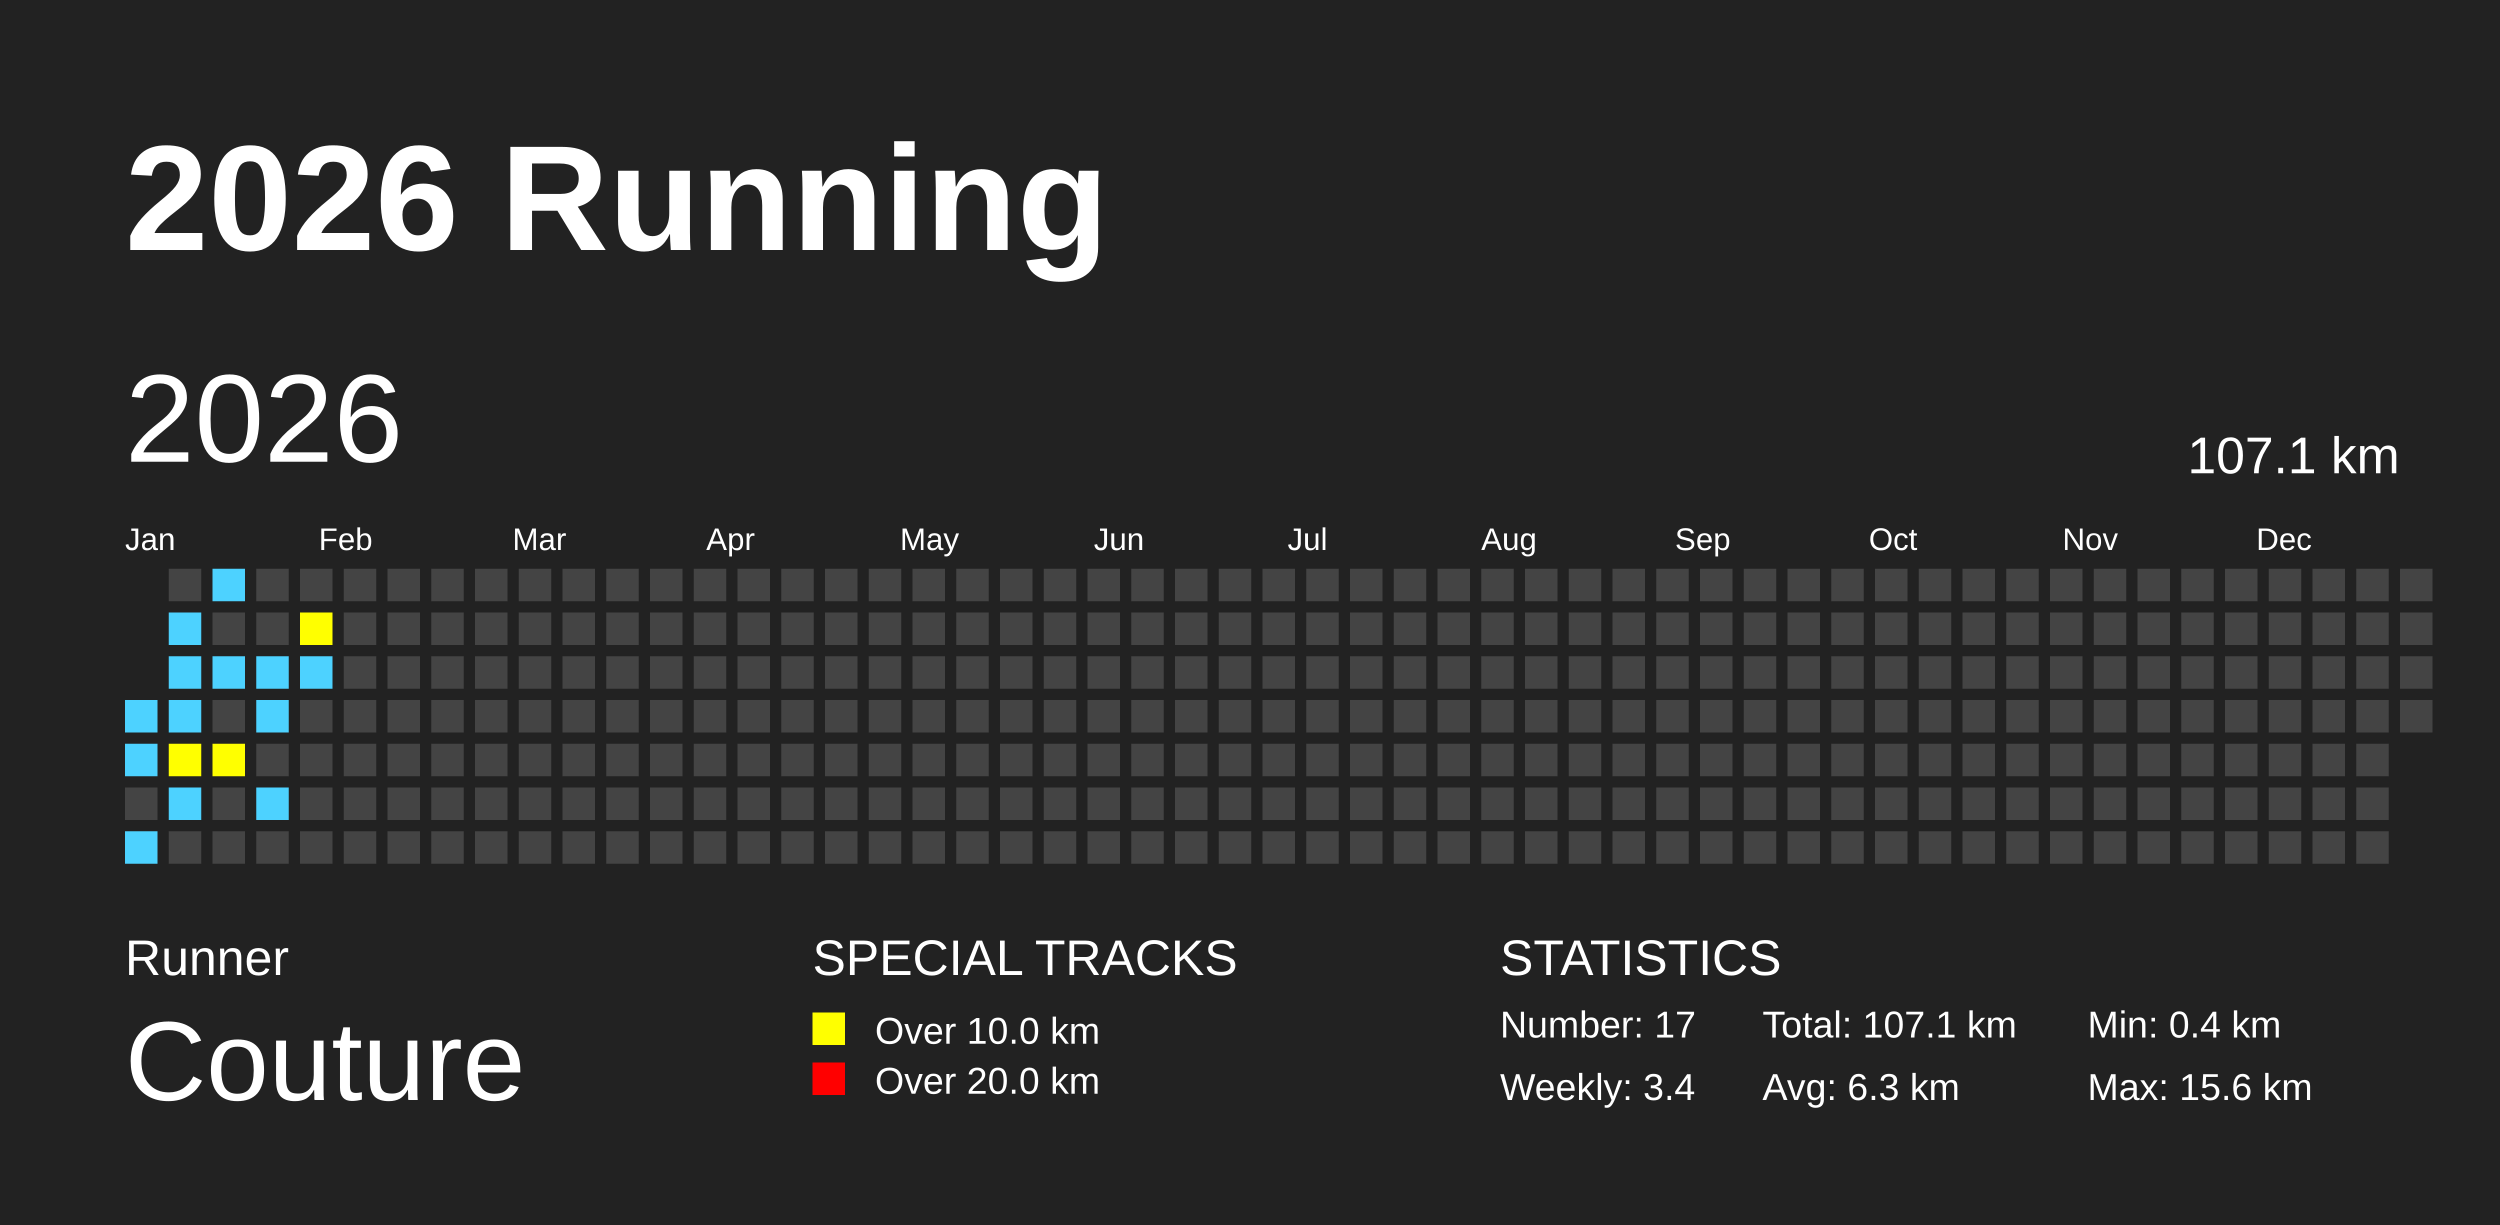
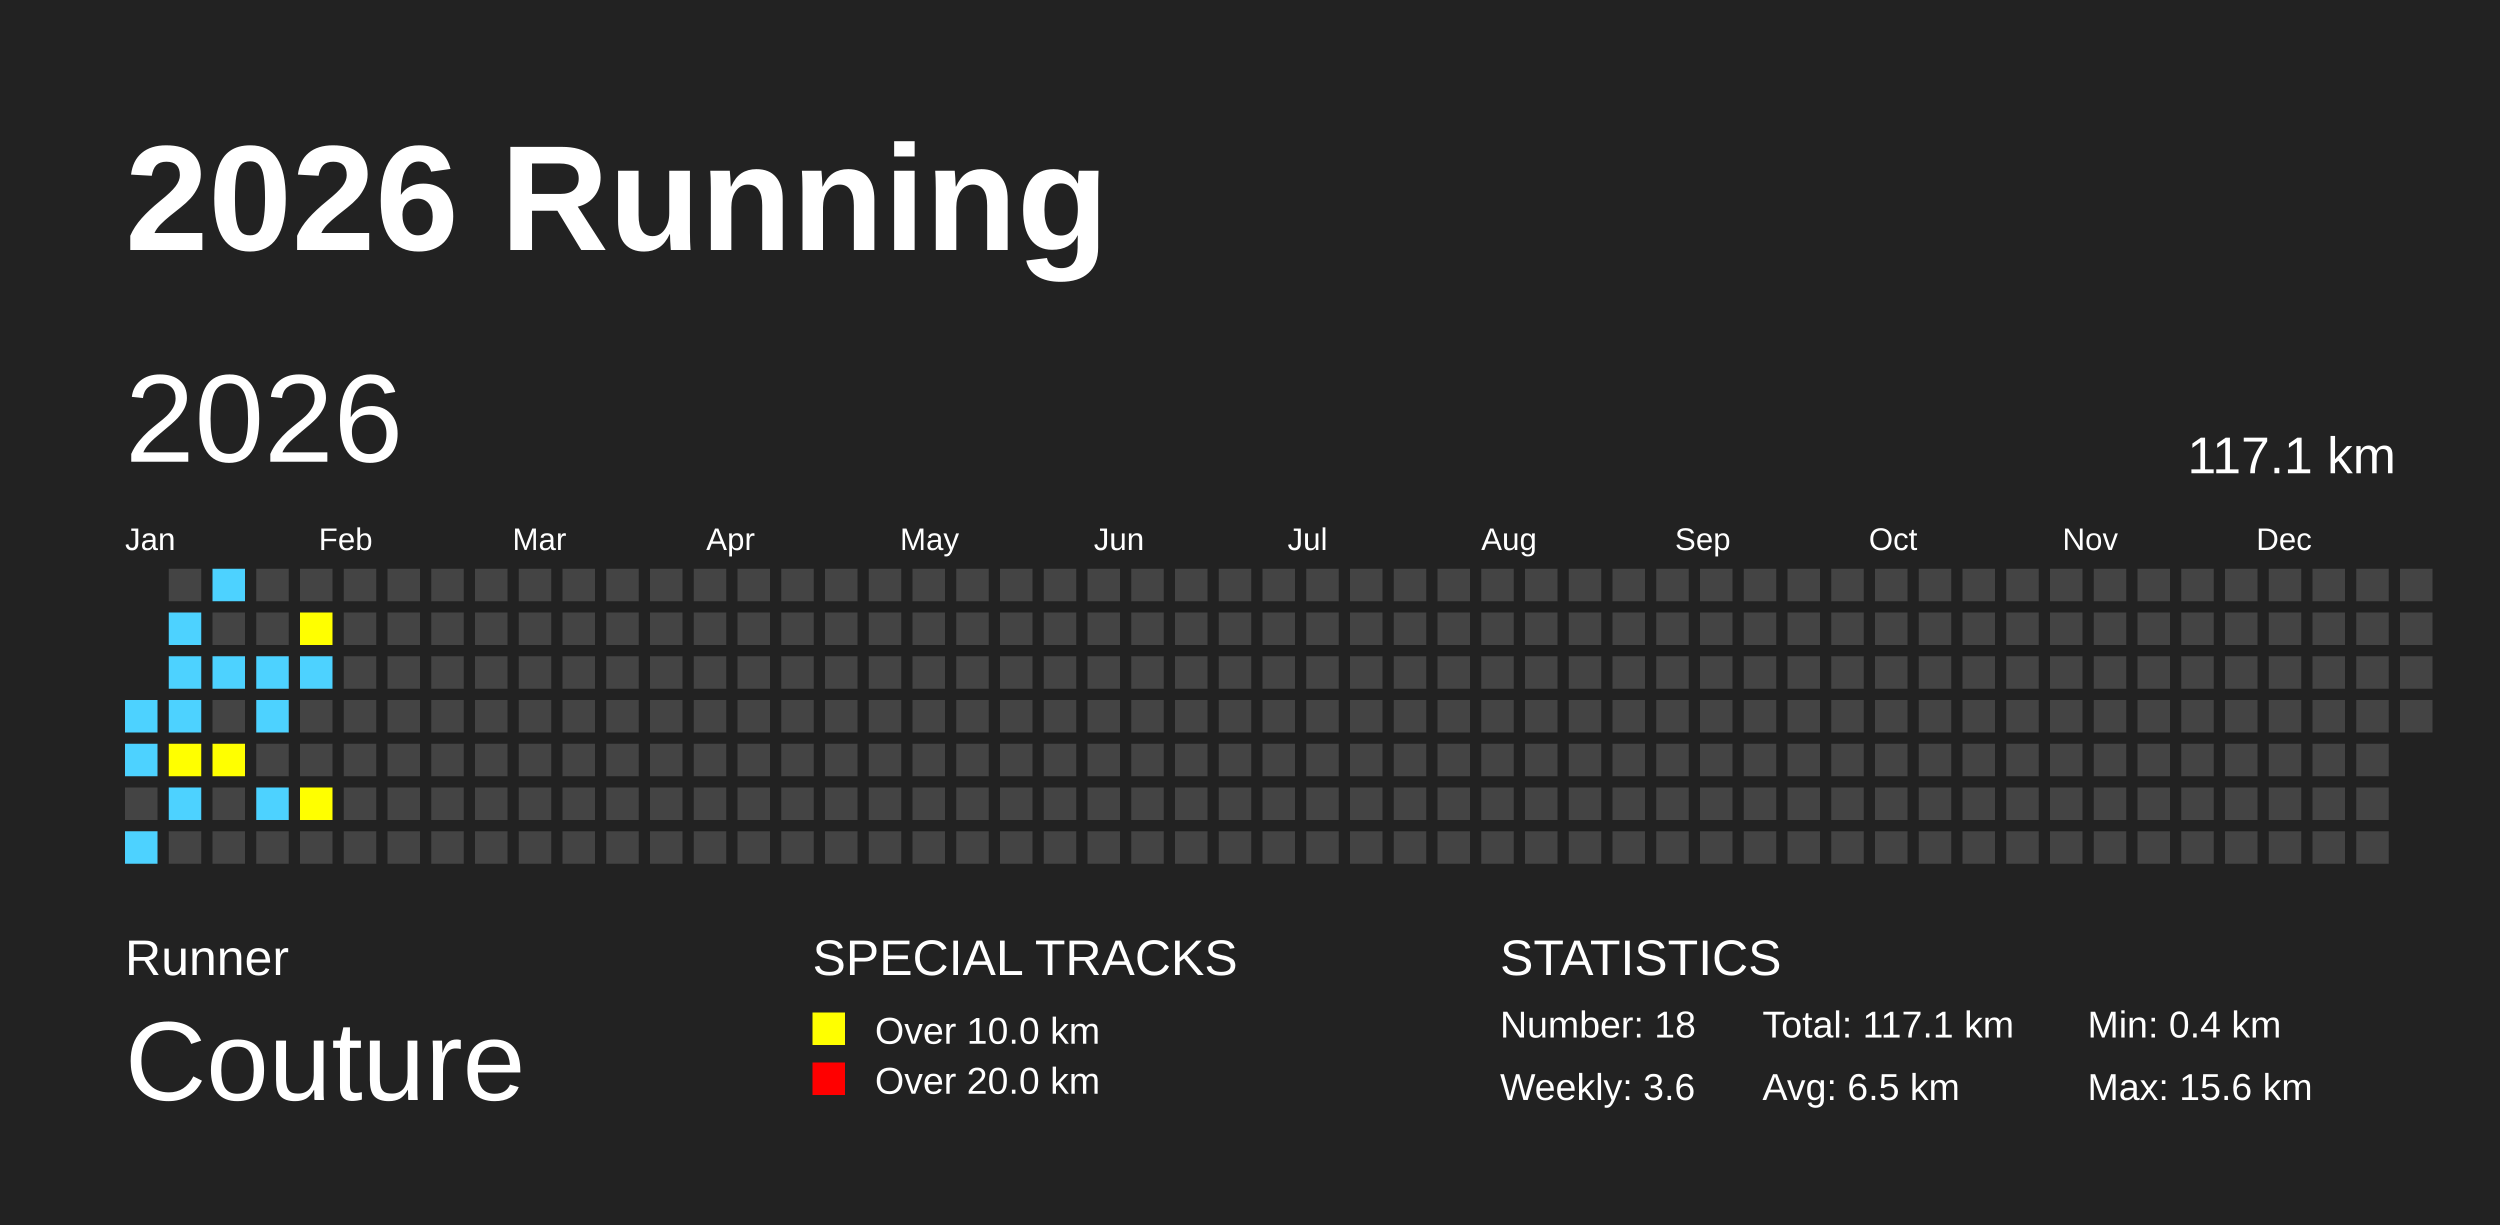
<svg xmlns="http://www.w3.org/2000/svg" baseProfile="full" height="98mm" version="1.1" viewBox="0,0,200,98" width="200mm">
  <defs />
  <rect fill="#222222" height="98" width="200" x="0" y="0" />
  <text fill="#FFFFFF" style="font-size:12px; font-family:Arial; font-weight:bold;" x="10" y="20">2026 Running</text>
  <text fill="#FFFFFF" style="font-size:4px; font-family:Arial" x="10" y="78">Runner</text>
  <text fill="#FFFFFF" style="font-size:9px; font-family:Arial" x="10" y="88">Couture</text>
  <text fill="#FFFFFF" style="font-size:4px; font-family:Arial" x="65" y="78">SPECIAL TRACKS</text>
  <rect fill="yellow" height="2.6" width="2.6" x="65" y="81" />
  <text fill="#FFFFFF" style="font-size:3px; font-family:Arial" x="70" y="83.5">Over 10.0 km</text>
  <rect fill="red" height="2.6" width="2.6" x="65" y="85" />
  <text fill="#FFFFFF" style="font-size:3px; font-family:Arial" x="70" y="87.5">Over 20.0 km</text>
  <text fill="#FFFFFF" style="font-size:4px; font-family:Arial" x="120" y="78">STATISTICS</text>
-   <text fill="#FFFFFF" style="font-size:3px; font-family:Arial" x="120" y="83">Number: 17</text>
-   <text fill="#FFFFFF" style="font-size:3px; font-family:Arial" x="120" y="88">Weekly: 3.4</text>
-   <text fill="#FFFFFF" style="font-size:3px; font-family:Arial" x="141" y="83">Total: 107.1 km</text>
-   <text fill="#FFFFFF" style="font-size:3px; font-family:Arial" x="141" y="88">Avg: 6.3 km</text>
+   <text fill="#FFFFFF" style="font-size:3px; font-family:Arial" x="120" y="83">Number: 18</text>
+   <text fill="#FFFFFF" style="font-size:3px; font-family:Arial" x="120" y="88">Weekly: 3.6</text>
+   <text fill="#FFFFFF" style="font-size:3px; font-family:Arial" x="141" y="83">Total: 117.1 km</text>
+   <text fill="#FFFFFF" style="font-size:3px; font-family:Arial" x="141" y="88">Avg: 6.5 km</text>
  <text fill="#FFFFFF" style="font-size:3px; font-family:Arial" x="167" y="83">Min: 0.4 km</text>
  <text fill="#FFFFFF" style="font-size:3px; font-family:Arial" x="167" y="88">Max: 15.6 km</text>
  <text dominant-baseline="hanging" fill="#FFFFFF" style="font-size:10.0px; font-family:Arial;" x="10" y="30">2026</text>
-   <text dominant-baseline="hanging" fill="#FFFFFF" style="font-size:4.125px; font-family:Arial;" x="175" y="35">107.1 km</text>
+   <text dominant-baseline="hanging" fill="#FFFFFF" style="font-size:4.125px; font-family:Arial;" x="175" y="35">117.1 km</text>
  <text fill="#FFFFFF" style="font-size:2.5px; font-family:Arial" x="10.0" y="44">Jan</text>
  <text fill="#FFFFFF" style="font-size:2.5px; font-family:Arial" x="25.5" y="44">Feb</text>
  <text fill="#FFFFFF" style="font-size:2.5px; font-family:Arial" x="41.0" y="44">Mar</text>
  <text fill="#FFFFFF" style="font-size:2.5px; font-family:Arial" x="56.5" y="44">Apr</text>
  <text fill="#FFFFFF" style="font-size:2.5px; font-family:Arial" x="72.0" y="44">May</text>
  <text fill="#FFFFFF" style="font-size:2.5px; font-family:Arial" x="87.5" y="44">Jun</text>
  <text fill="#FFFFFF" style="font-size:2.5px; font-family:Arial" x="103.0" y="44">Jul</text>
  <text fill="#FFFFFF" style="font-size:2.5px; font-family:Arial" x="118.5" y="44">Aug</text>
  <text fill="#FFFFFF" style="font-size:2.5px; font-family:Arial" x="134.0" y="44">Sep</text>
  <text fill="#FFFFFF" style="font-size:2.5px; font-family:Arial" x="149.5" y="44">Oct</text>
  <text fill="#FFFFFF" style="font-size:2.5px; font-family:Arial" x="165.0" y="44">Nov</text>
  <text fill="#FFFFFF" style="font-size:2.5px; font-family:Arial" x="180.5" y="44">Dec</text>
  <rect fill="#4DD2FF" height="2.6" width="2.6" x="10.0" y="56.0" />
  <rect fill="#4DD2FF" height="2.6" width="2.6" x="10.0" y="59.5" />
  <rect fill="#444444" height="2.6" width="2.6" x="10.0" y="63.0" />
  <rect fill="#4DD2FF" height="2.6" width="2.6" x="10.0" y="66.5" />
  <rect fill="#444444" height="2.6" width="2.6" x="13.5" y="45.5" />
  <rect fill="#4DD2FF" height="2.6" width="2.6" x="13.5" y="49.0" />
  <rect fill="#4DD2FF" height="2.6" width="2.6" x="13.5" y="52.5" />
  <rect fill="#4DD2FF" height="2.6" width="2.6" x="13.5" y="56.0" />
  <rect fill="yellow" height="2.6" width="2.6" x="13.5" y="59.5" />
  <rect fill="#4DD2FF" height="2.6" width="2.6" x="13.5" y="63.0" />
  <rect fill="#444444" height="2.6" width="2.6" x="13.5" y="66.5" />
  <rect fill="#4DD2FF" height="2.6" width="2.6" x="17.0" y="45.5" />
  <rect fill="#444444" height="2.6" width="2.6" x="17.0" y="49.0" />
  <rect fill="#4DD2FF" height="2.6" width="2.6" x="17.0" y="52.5" />
  <rect fill="#444444" height="2.6" width="2.6" x="17.0" y="56.0" />
  <rect fill="yellow" height="2.6" width="2.6" x="17.0" y="59.5" />
  <rect fill="#444444" height="2.6" width="2.6" x="17.0" y="63.0" />
  <rect fill="#444444" height="2.6" width="2.6" x="17.0" y="66.5" />
  <rect fill="#444444" height="2.6" width="2.6" x="20.5" y="45.5" />
  <rect fill="#444444" height="2.6" width="2.6" x="20.5" y="49.0" />
  <rect fill="#4DD2FF" height="2.6" width="2.6" x="20.5" y="52.5" />
  <rect fill="#4DD2FF" height="2.6" width="2.6" x="20.5" y="56.0" />
  <rect fill="#444444" height="2.6" width="2.6" x="20.5" y="59.5" />
  <rect fill="#4DD2FF" height="2.6" width="2.6" x="20.5" y="63.0" />
  <rect fill="#444444" height="2.6" width="2.6" x="20.5" y="66.5" />
  <rect fill="#444444" height="2.6" width="2.6" x="24.0" y="45.5" />
  <rect fill="yellow" height="2.6" width="2.6" x="24.0" y="49.0" />
  <rect fill="#4DD2FF" height="2.6" width="2.6" x="24.0" y="52.5" />
  <rect fill="#444444" height="2.6" width="2.6" x="24.0" y="56.0" />
  <rect fill="#444444" height="2.6" width="2.6" x="24.0" y="59.5" />
-   <rect fill="#444444" height="2.6" width="2.6" x="24.0" y="63.0" />
+   <rect fill="yellow" height="2.6" width="2.6" x="24.0" y="63.0" />
  <rect fill="#444444" height="2.6" width="2.6" x="24.0" y="66.5" />
  <rect fill="#444444" height="2.6" width="2.6" x="27.5" y="45.5" />
  <rect fill="#444444" height="2.6" width="2.6" x="27.5" y="49.0" />
  <rect fill="#444444" height="2.6" width="2.6" x="27.5" y="52.5" />
  <rect fill="#444444" height="2.6" width="2.6" x="27.5" y="56.0" />
  <rect fill="#444444" height="2.6" width="2.6" x="27.5" y="59.5" />
  <rect fill="#444444" height="2.6" width="2.6" x="27.5" y="63.0" />
  <rect fill="#444444" height="2.6" width="2.6" x="27.5" y="66.5" />
  <rect fill="#444444" height="2.6" width="2.6" x="31.0" y="45.5" />
  <rect fill="#444444" height="2.6" width="2.6" x="31.0" y="49.0" />
  <rect fill="#444444" height="2.6" width="2.6" x="31.0" y="52.5" />
  <rect fill="#444444" height="2.6" width="2.6" x="31.0" y="56.0" />
  <rect fill="#444444" height="2.6" width="2.6" x="31.0" y="59.5" />
  <rect fill="#444444" height="2.6" width="2.6" x="31.0" y="63.0" />
  <rect fill="#444444" height="2.6" width="2.6" x="31.0" y="66.5" />
  <rect fill="#444444" height="2.6" width="2.6" x="34.5" y="45.5" />
  <rect fill="#444444" height="2.6" width="2.6" x="34.5" y="49.0" />
  <rect fill="#444444" height="2.6" width="2.6" x="34.5" y="52.5" />
  <rect fill="#444444" height="2.6" width="2.6" x="34.5" y="56.0" />
  <rect fill="#444444" height="2.6" width="2.6" x="34.5" y="59.5" />
  <rect fill="#444444" height="2.6" width="2.6" x="34.5" y="63.0" />
  <rect fill="#444444" height="2.6" width="2.6" x="34.5" y="66.5" />
  <rect fill="#444444" height="2.6" width="2.6" x="38.0" y="45.5" />
  <rect fill="#444444" height="2.6" width="2.6" x="38.0" y="49.0" />
  <rect fill="#444444" height="2.6" width="2.6" x="38.0" y="52.5" />
  <rect fill="#444444" height="2.6" width="2.6" x="38.0" y="56.0" />
  <rect fill="#444444" height="2.6" width="2.6" x="38.0" y="59.5" />
  <rect fill="#444444" height="2.6" width="2.6" x="38.0" y="63.0" />
  <rect fill="#444444" height="2.6" width="2.6" x="38.0" y="66.5" />
  <rect fill="#444444" height="2.6" width="2.6" x="41.5" y="45.5" />
  <rect fill="#444444" height="2.6" width="2.6" x="41.5" y="49.0" />
  <rect fill="#444444" height="2.6" width="2.6" x="41.5" y="52.5" />
  <rect fill="#444444" height="2.6" width="2.6" x="41.5" y="56.0" />
  <rect fill="#444444" height="2.6" width="2.6" x="41.5" y="59.5" />
  <rect fill="#444444" height="2.6" width="2.6" x="41.5" y="63.0" />
  <rect fill="#444444" height="2.6" width="2.6" x="41.5" y="66.5" />
  <rect fill="#444444" height="2.6" width="2.6" x="45.0" y="45.5" />
  <rect fill="#444444" height="2.6" width="2.6" x="45.0" y="49.0" />
  <rect fill="#444444" height="2.6" width="2.6" x="45.0" y="52.5" />
  <rect fill="#444444" height="2.6" width="2.6" x="45.0" y="56.0" />
  <rect fill="#444444" height="2.6" width="2.6" x="45.0" y="59.5" />
  <rect fill="#444444" height="2.6" width="2.6" x="45.0" y="63.0" />
  <rect fill="#444444" height="2.6" width="2.6" x="45.0" y="66.5" />
  <rect fill="#444444" height="2.6" width="2.6" x="48.5" y="45.5" />
  <rect fill="#444444" height="2.6" width="2.6" x="48.5" y="49.0" />
  <rect fill="#444444" height="2.6" width="2.6" x="48.5" y="52.5" />
  <rect fill="#444444" height="2.6" width="2.6" x="48.5" y="56.0" />
  <rect fill="#444444" height="2.6" width="2.6" x="48.5" y="59.5" />
  <rect fill="#444444" height="2.6" width="2.6" x="48.5" y="63.0" />
  <rect fill="#444444" height="2.6" width="2.6" x="48.5" y="66.5" />
  <rect fill="#444444" height="2.6" width="2.6" x="52.0" y="45.5" />
  <rect fill="#444444" height="2.6" width="2.6" x="52.0" y="49.0" />
  <rect fill="#444444" height="2.6" width="2.6" x="52.0" y="52.5" />
  <rect fill="#444444" height="2.6" width="2.6" x="52.0" y="56.0" />
  <rect fill="#444444" height="2.6" width="2.6" x="52.0" y="59.5" />
  <rect fill="#444444" height="2.6" width="2.6" x="52.0" y="63.0" />
  <rect fill="#444444" height="2.6" width="2.6" x="52.0" y="66.5" />
  <rect fill="#444444" height="2.6" width="2.6" x="55.5" y="45.5" />
  <rect fill="#444444" height="2.6" width="2.6" x="55.5" y="49.0" />
  <rect fill="#444444" height="2.6" width="2.6" x="55.5" y="52.5" />
  <rect fill="#444444" height="2.6" width="2.6" x="55.5" y="56.0" />
  <rect fill="#444444" height="2.6" width="2.6" x="55.5" y="59.5" />
  <rect fill="#444444" height="2.6" width="2.6" x="55.5" y="63.0" />
  <rect fill="#444444" height="2.6" width="2.6" x="55.5" y="66.5" />
  <rect fill="#444444" height="2.6" width="2.6" x="59.0" y="45.5" />
  <rect fill="#444444" height="2.6" width="2.6" x="59.0" y="49.0" />
  <rect fill="#444444" height="2.6" width="2.6" x="59.0" y="52.5" />
  <rect fill="#444444" height="2.6" width="2.6" x="59.0" y="56.0" />
  <rect fill="#444444" height="2.6" width="2.6" x="59.0" y="59.5" />
  <rect fill="#444444" height="2.6" width="2.6" x="59.0" y="63.0" />
  <rect fill="#444444" height="2.6" width="2.6" x="59.0" y="66.5" />
  <rect fill="#444444" height="2.6" width="2.6" x="62.5" y="45.5" />
  <rect fill="#444444" height="2.6" width="2.6" x="62.5" y="49.0" />
  <rect fill="#444444" height="2.6" width="2.6" x="62.5" y="52.5" />
  <rect fill="#444444" height="2.6" width="2.6" x="62.5" y="56.0" />
  <rect fill="#444444" height="2.6" width="2.6" x="62.5" y="59.5" />
  <rect fill="#444444" height="2.6" width="2.6" x="62.5" y="63.0" />
  <rect fill="#444444" height="2.6" width="2.6" x="62.5" y="66.5" />
  <rect fill="#444444" height="2.6" width="2.6" x="66.0" y="45.5" />
  <rect fill="#444444" height="2.6" width="2.6" x="66.0" y="49.0" />
  <rect fill="#444444" height="2.6" width="2.6" x="66.0" y="52.5" />
  <rect fill="#444444" height="2.6" width="2.6" x="66.0" y="56.0" />
  <rect fill="#444444" height="2.6" width="2.6" x="66.0" y="59.5" />
  <rect fill="#444444" height="2.6" width="2.6" x="66.0" y="63.0" />
  <rect fill="#444444" height="2.6" width="2.6" x="66.0" y="66.5" />
  <rect fill="#444444" height="2.6" width="2.6" x="69.5" y="45.5" />
  <rect fill="#444444" height="2.6" width="2.6" x="69.5" y="49.0" />
  <rect fill="#444444" height="2.6" width="2.6" x="69.5" y="52.5" />
  <rect fill="#444444" height="2.6" width="2.6" x="69.5" y="56.0" />
  <rect fill="#444444" height="2.6" width="2.6" x="69.5" y="59.5" />
  <rect fill="#444444" height="2.6" width="2.6" x="69.5" y="63.0" />
  <rect fill="#444444" height="2.6" width="2.6" x="69.5" y="66.5" />
  <rect fill="#444444" height="2.6" width="2.6" x="73.0" y="45.5" />
  <rect fill="#444444" height="2.6" width="2.6" x="73.0" y="49.0" />
  <rect fill="#444444" height="2.6" width="2.6" x="73.0" y="52.5" />
  <rect fill="#444444" height="2.6" width="2.6" x="73.0" y="56.0" />
  <rect fill="#444444" height="2.6" width="2.6" x="73.0" y="59.5" />
  <rect fill="#444444" height="2.6" width="2.6" x="73.0" y="63.0" />
  <rect fill="#444444" height="2.6" width="2.6" x="73.0" y="66.5" />
  <rect fill="#444444" height="2.6" width="2.6" x="76.5" y="45.5" />
  <rect fill="#444444" height="2.6" width="2.6" x="76.5" y="49.0" />
  <rect fill="#444444" height="2.6" width="2.6" x="76.5" y="52.5" />
  <rect fill="#444444" height="2.6" width="2.6" x="76.5" y="56.0" />
  <rect fill="#444444" height="2.6" width="2.6" x="76.5" y="59.5" />
  <rect fill="#444444" height="2.6" width="2.6" x="76.5" y="63.0" />
  <rect fill="#444444" height="2.6" width="2.6" x="76.5" y="66.5" />
  <rect fill="#444444" height="2.6" width="2.6" x="80.0" y="45.5" />
  <rect fill="#444444" height="2.6" width="2.6" x="80.0" y="49.0" />
  <rect fill="#444444" height="2.6" width="2.6" x="80.0" y="52.5" />
  <rect fill="#444444" height="2.6" width="2.6" x="80.0" y="56.0" />
  <rect fill="#444444" height="2.6" width="2.6" x="80.0" y="59.5" />
  <rect fill="#444444" height="2.6" width="2.6" x="80.0" y="63.0" />
  <rect fill="#444444" height="2.6" width="2.6" x="80.0" y="66.5" />
  <rect fill="#444444" height="2.6" width="2.6" x="83.5" y="45.5" />
  <rect fill="#444444" height="2.6" width="2.6" x="83.5" y="49.0" />
  <rect fill="#444444" height="2.6" width="2.6" x="83.5" y="52.5" />
  <rect fill="#444444" height="2.6" width="2.6" x="83.5" y="56.0" />
  <rect fill="#444444" height="2.6" width="2.6" x="83.5" y="59.5" />
  <rect fill="#444444" height="2.6" width="2.6" x="83.5" y="63.0" />
  <rect fill="#444444" height="2.6" width="2.6" x="83.5" y="66.5" />
  <rect fill="#444444" height="2.6" width="2.6" x="87.0" y="45.5" />
  <rect fill="#444444" height="2.6" width="2.6" x="87.0" y="49.0" />
  <rect fill="#444444" height="2.6" width="2.6" x="87.0" y="52.5" />
  <rect fill="#444444" height="2.6" width="2.6" x="87.0" y="56.0" />
  <rect fill="#444444" height="2.6" width="2.6" x="87.0" y="59.5" />
  <rect fill="#444444" height="2.6" width="2.6" x="87.0" y="63.0" />
  <rect fill="#444444" height="2.6" width="2.6" x="87.0" y="66.5" />
  <rect fill="#444444" height="2.6" width="2.6" x="90.5" y="45.5" />
  <rect fill="#444444" height="2.6" width="2.6" x="90.5" y="49.0" />
  <rect fill="#444444" height="2.6" width="2.6" x="90.5" y="52.5" />
  <rect fill="#444444" height="2.6" width="2.6" x="90.5" y="56.0" />
  <rect fill="#444444" height="2.6" width="2.6" x="90.5" y="59.5" />
  <rect fill="#444444" height="2.6" width="2.6" x="90.5" y="63.0" />
  <rect fill="#444444" height="2.6" width="2.6" x="90.5" y="66.5" />
  <rect fill="#444444" height="2.6" width="2.6" x="94.0" y="45.5" />
  <rect fill="#444444" height="2.6" width="2.6" x="94.0" y="49.0" />
  <rect fill="#444444" height="2.6" width="2.6" x="94.0" y="52.5" />
  <rect fill="#444444" height="2.6" width="2.6" x="94.0" y="56.0" />
  <rect fill="#444444" height="2.6" width="2.6" x="94.0" y="59.5" />
  <rect fill="#444444" height="2.6" width="2.6" x="94.0" y="63.0" />
  <rect fill="#444444" height="2.6" width="2.6" x="94.0" y="66.5" />
  <rect fill="#444444" height="2.6" width="2.6" x="97.5" y="45.5" />
  <rect fill="#444444" height="2.6" width="2.6" x="97.5" y="49.0" />
  <rect fill="#444444" height="2.6" width="2.6" x="97.5" y="52.5" />
  <rect fill="#444444" height="2.6" width="2.6" x="97.5" y="56.0" />
  <rect fill="#444444" height="2.6" width="2.6" x="97.5" y="59.5" />
  <rect fill="#444444" height="2.6" width="2.6" x="97.5" y="63.0" />
  <rect fill="#444444" height="2.6" width="2.6" x="97.5" y="66.5" />
  <rect fill="#444444" height="2.6" width="2.6" x="101.0" y="45.5" />
  <rect fill="#444444" height="2.6" width="2.6" x="101.0" y="49.0" />
  <rect fill="#444444" height="2.6" width="2.6" x="101.0" y="52.5" />
  <rect fill="#444444" height="2.6" width="2.6" x="101.0" y="56.0" />
  <rect fill="#444444" height="2.6" width="2.6" x="101.0" y="59.5" />
  <rect fill="#444444" height="2.6" width="2.6" x="101.0" y="63.0" />
  <rect fill="#444444" height="2.6" width="2.6" x="101.0" y="66.5" />
  <rect fill="#444444" height="2.6" width="2.6" x="104.5" y="45.5" />
  <rect fill="#444444" height="2.6" width="2.6" x="104.5" y="49.0" />
  <rect fill="#444444" height="2.6" width="2.6" x="104.5" y="52.5" />
  <rect fill="#444444" height="2.6" width="2.6" x="104.5" y="56.0" />
  <rect fill="#444444" height="2.6" width="2.6" x="104.5" y="59.5" />
  <rect fill="#444444" height="2.6" width="2.6" x="104.5" y="63.0" />
  <rect fill="#444444" height="2.6" width="2.6" x="104.5" y="66.5" />
  <rect fill="#444444" height="2.6" width="2.6" x="108.0" y="45.5" />
  <rect fill="#444444" height="2.6" width="2.6" x="108.0" y="49.0" />
  <rect fill="#444444" height="2.6" width="2.6" x="108.0" y="52.5" />
  <rect fill="#444444" height="2.6" width="2.6" x="108.0" y="56.0" />
  <rect fill="#444444" height="2.6" width="2.6" x="108.0" y="59.5" />
  <rect fill="#444444" height="2.6" width="2.6" x="108.0" y="63.0" />
  <rect fill="#444444" height="2.6" width="2.6" x="108.0" y="66.5" />
  <rect fill="#444444" height="2.6" width="2.6" x="111.5" y="45.5" />
  <rect fill="#444444" height="2.6" width="2.6" x="111.5" y="49.0" />
  <rect fill="#444444" height="2.6" width="2.6" x="111.5" y="52.5" />
  <rect fill="#444444" height="2.6" width="2.6" x="111.5" y="56.0" />
  <rect fill="#444444" height="2.6" width="2.6" x="111.5" y="59.5" />
  <rect fill="#444444" height="2.6" width="2.6" x="111.5" y="63.0" />
  <rect fill="#444444" height="2.6" width="2.6" x="111.5" y="66.5" />
  <rect fill="#444444" height="2.6" width="2.6" x="115.0" y="45.5" />
  <rect fill="#444444" height="2.6" width="2.6" x="115.0" y="49.0" />
  <rect fill="#444444" height="2.6" width="2.6" x="115.0" y="52.5" />
  <rect fill="#444444" height="2.6" width="2.6" x="115.0" y="56.0" />
  <rect fill="#444444" height="2.6" width="2.6" x="115.0" y="59.5" />
  <rect fill="#444444" height="2.6" width="2.6" x="115.0" y="63.0" />
  <rect fill="#444444" height="2.6" width="2.6" x="115.0" y="66.5" />
  <rect fill="#444444" height="2.6" width="2.6" x="118.5" y="45.5" />
  <rect fill="#444444" height="2.6" width="2.6" x="118.5" y="49.0" />
  <rect fill="#444444" height="2.6" width="2.6" x="118.5" y="52.5" />
  <rect fill="#444444" height="2.6" width="2.6" x="118.5" y="56.0" />
  <rect fill="#444444" height="2.6" width="2.6" x="118.5" y="59.5" />
  <rect fill="#444444" height="2.6" width="2.6" x="118.5" y="63.0" />
  <rect fill="#444444" height="2.6" width="2.6" x="118.5" y="66.5" />
  <rect fill="#444444" height="2.6" width="2.6" x="122.0" y="45.5" />
  <rect fill="#444444" height="2.6" width="2.6" x="122.0" y="49.0" />
  <rect fill="#444444" height="2.6" width="2.6" x="122.0" y="52.5" />
  <rect fill="#444444" height="2.6" width="2.6" x="122.0" y="56.0" />
  <rect fill="#444444" height="2.6" width="2.6" x="122.0" y="59.5" />
  <rect fill="#444444" height="2.6" width="2.6" x="122.0" y="63.0" />
  <rect fill="#444444" height="2.6" width="2.6" x="122.0" y="66.5" />
  <rect fill="#444444" height="2.6" width="2.6" x="125.5" y="45.5" />
  <rect fill="#444444" height="2.6" width="2.6" x="125.5" y="49.0" />
  <rect fill="#444444" height="2.6" width="2.6" x="125.5" y="52.5" />
  <rect fill="#444444" height="2.6" width="2.6" x="125.5" y="56.0" />
  <rect fill="#444444" height="2.6" width="2.6" x="125.5" y="59.5" />
  <rect fill="#444444" height="2.6" width="2.6" x="125.5" y="63.0" />
  <rect fill="#444444" height="2.6" width="2.6" x="125.5" y="66.5" />
  <rect fill="#444444" height="2.6" width="2.6" x="129.0" y="45.5" />
  <rect fill="#444444" height="2.6" width="2.6" x="129.0" y="49.0" />
  <rect fill="#444444" height="2.6" width="2.6" x="129.0" y="52.5" />
  <rect fill="#444444" height="2.6" width="2.6" x="129.0" y="56.0" />
  <rect fill="#444444" height="2.6" width="2.6" x="129.0" y="59.5" />
  <rect fill="#444444" height="2.6" width="2.6" x="129.0" y="63.0" />
  <rect fill="#444444" height="2.6" width="2.6" x="129.0" y="66.5" />
  <rect fill="#444444" height="2.6" width="2.6" x="132.5" y="45.5" />
  <rect fill="#444444" height="2.6" width="2.6" x="132.5" y="49.0" />
  <rect fill="#444444" height="2.6" width="2.6" x="132.5" y="52.5" />
  <rect fill="#444444" height="2.6" width="2.6" x="132.5" y="56.0" />
  <rect fill="#444444" height="2.6" width="2.6" x="132.5" y="59.5" />
  <rect fill="#444444" height="2.6" width="2.6" x="132.5" y="63.0" />
  <rect fill="#444444" height="2.6" width="2.6" x="132.5" y="66.5" />
  <rect fill="#444444" height="2.6" width="2.6" x="136.0" y="45.5" />
  <rect fill="#444444" height="2.6" width="2.6" x="136.0" y="49.0" />
  <rect fill="#444444" height="2.6" width="2.6" x="136.0" y="52.5" />
  <rect fill="#444444" height="2.6" width="2.6" x="136.0" y="56.0" />
  <rect fill="#444444" height="2.6" width="2.6" x="136.0" y="59.5" />
  <rect fill="#444444" height="2.6" width="2.6" x="136.0" y="63.0" />
  <rect fill="#444444" height="2.6" width="2.6" x="136.0" y="66.5" />
  <rect fill="#444444" height="2.6" width="2.6" x="139.5" y="45.5" />
  <rect fill="#444444" height="2.6" width="2.6" x="139.5" y="49.0" />
  <rect fill="#444444" height="2.6" width="2.6" x="139.5" y="52.5" />
  <rect fill="#444444" height="2.6" width="2.6" x="139.5" y="56.0" />
  <rect fill="#444444" height="2.6" width="2.6" x="139.5" y="59.5" />
  <rect fill="#444444" height="2.6" width="2.6" x="139.5" y="63.0" />
  <rect fill="#444444" height="2.6" width="2.6" x="139.5" y="66.5" />
  <rect fill="#444444" height="2.6" width="2.6" x="143.0" y="45.5" />
  <rect fill="#444444" height="2.6" width="2.6" x="143.0" y="49.0" />
  <rect fill="#444444" height="2.6" width="2.6" x="143.0" y="52.5" />
  <rect fill="#444444" height="2.6" width="2.6" x="143.0" y="56.0" />
  <rect fill="#444444" height="2.6" width="2.6" x="143.0" y="59.5" />
  <rect fill="#444444" height="2.6" width="2.6" x="143.0" y="63.0" />
  <rect fill="#444444" height="2.6" width="2.6" x="143.0" y="66.5" />
  <rect fill="#444444" height="2.6" width="2.6" x="146.5" y="45.5" />
  <rect fill="#444444" height="2.6" width="2.6" x="146.5" y="49.0" />
  <rect fill="#444444" height="2.6" width="2.6" x="146.5" y="52.5" />
  <rect fill="#444444" height="2.6" width="2.6" x="146.5" y="56.0" />
  <rect fill="#444444" height="2.6" width="2.6" x="146.5" y="59.5" />
  <rect fill="#444444" height="2.6" width="2.6" x="146.5" y="63.0" />
  <rect fill="#444444" height="2.6" width="2.6" x="146.5" y="66.5" />
  <rect fill="#444444" height="2.6" width="2.6" x="150.0" y="45.5" />
  <rect fill="#444444" height="2.6" width="2.6" x="150.0" y="49.0" />
  <rect fill="#444444" height="2.6" width="2.6" x="150.0" y="52.5" />
  <rect fill="#444444" height="2.6" width="2.6" x="150.0" y="56.0" />
  <rect fill="#444444" height="2.6" width="2.6" x="150.0" y="59.5" />
  <rect fill="#444444" height="2.6" width="2.6" x="150.0" y="63.0" />
  <rect fill="#444444" height="2.6" width="2.6" x="150.0" y="66.5" />
  <rect fill="#444444" height="2.6" width="2.6" x="153.5" y="45.5" />
  <rect fill="#444444" height="2.6" width="2.6" x="153.5" y="49.0" />
  <rect fill="#444444" height="2.6" width="2.6" x="153.5" y="52.5" />
  <rect fill="#444444" height="2.6" width="2.6" x="153.5" y="56.0" />
  <rect fill="#444444" height="2.6" width="2.6" x="153.5" y="59.5" />
  <rect fill="#444444" height="2.6" width="2.6" x="153.5" y="63.0" />
  <rect fill="#444444" height="2.6" width="2.6" x="153.5" y="66.5" />
  <rect fill="#444444" height="2.6" width="2.6" x="157.0" y="45.5" />
  <rect fill="#444444" height="2.6" width="2.6" x="157.0" y="49.0" />
  <rect fill="#444444" height="2.6" width="2.6" x="157.0" y="52.5" />
  <rect fill="#444444" height="2.6" width="2.6" x="157.0" y="56.0" />
  <rect fill="#444444" height="2.6" width="2.6" x="157.0" y="59.5" />
  <rect fill="#444444" height="2.6" width="2.6" x="157.0" y="63.0" />
  <rect fill="#444444" height="2.6" width="2.6" x="157.0" y="66.5" />
  <rect fill="#444444" height="2.6" width="2.6" x="160.5" y="45.5" />
  <rect fill="#444444" height="2.6" width="2.6" x="160.5" y="49.0" />
  <rect fill="#444444" height="2.6" width="2.6" x="160.5" y="52.5" />
  <rect fill="#444444" height="2.6" width="2.6" x="160.5" y="56.0" />
  <rect fill="#444444" height="2.6" width="2.6" x="160.5" y="59.5" />
  <rect fill="#444444" height="2.6" width="2.6" x="160.5" y="63.0" />
  <rect fill="#444444" height="2.6" width="2.6" x="160.5" y="66.5" />
  <rect fill="#444444" height="2.6" width="2.6" x="164.0" y="45.5" />
  <rect fill="#444444" height="2.6" width="2.6" x="164.0" y="49.0" />
  <rect fill="#444444" height="2.6" width="2.6" x="164.0" y="52.5" />
  <rect fill="#444444" height="2.6" width="2.6" x="164.0" y="56.0" />
  <rect fill="#444444" height="2.6" width="2.6" x="164.0" y="59.5" />
  <rect fill="#444444" height="2.6" width="2.6" x="164.0" y="63.0" />
  <rect fill="#444444" height="2.6" width="2.6" x="164.0" y="66.5" />
  <rect fill="#444444" height="2.6" width="2.6" x="167.5" y="45.5" />
  <rect fill="#444444" height="2.6" width="2.6" x="167.5" y="49.0" />
  <rect fill="#444444" height="2.6" width="2.6" x="167.5" y="52.5" />
  <rect fill="#444444" height="2.6" width="2.6" x="167.5" y="56.0" />
  <rect fill="#444444" height="2.6" width="2.6" x="167.5" y="59.5" />
  <rect fill="#444444" height="2.6" width="2.6" x="167.5" y="63.0" />
  <rect fill="#444444" height="2.6" width="2.6" x="167.5" y="66.5" />
  <rect fill="#444444" height="2.6" width="2.6" x="171.0" y="45.5" />
  <rect fill="#444444" height="2.6" width="2.6" x="171.0" y="49.0" />
  <rect fill="#444444" height="2.6" width="2.6" x="171.0" y="52.5" />
  <rect fill="#444444" height="2.6" width="2.6" x="171.0" y="56.0" />
  <rect fill="#444444" height="2.6" width="2.6" x="171.0" y="59.5" />
  <rect fill="#444444" height="2.6" width="2.6" x="171.0" y="63.0" />
  <rect fill="#444444" height="2.6" width="2.6" x="171.0" y="66.5" />
  <rect fill="#444444" height="2.6" width="2.6" x="174.5" y="45.5" />
  <rect fill="#444444" height="2.6" width="2.6" x="174.5" y="49.0" />
  <rect fill="#444444" height="2.6" width="2.6" x="174.5" y="52.5" />
  <rect fill="#444444" height="2.6" width="2.6" x="174.5" y="56.0" />
  <rect fill="#444444" height="2.6" width="2.6" x="174.5" y="59.5" />
  <rect fill="#444444" height="2.6" width="2.6" x="174.5" y="63.0" />
  <rect fill="#444444" height="2.6" width="2.6" x="174.5" y="66.5" />
  <rect fill="#444444" height="2.6" width="2.6" x="178.0" y="45.5" />
  <rect fill="#444444" height="2.6" width="2.6" x="178.0" y="49.0" />
  <rect fill="#444444" height="2.6" width="2.6" x="178.0" y="52.5" />
  <rect fill="#444444" height="2.6" width="2.6" x="178.0" y="56.0" />
  <rect fill="#444444" height="2.6" width="2.6" x="178.0" y="59.5" />
  <rect fill="#444444" height="2.6" width="2.6" x="178.0" y="63.0" />
  <rect fill="#444444" height="2.6" width="2.6" x="178.0" y="66.5" />
  <rect fill="#444444" height="2.6" width="2.6" x="181.5" y="45.5" />
  <rect fill="#444444" height="2.6" width="2.6" x="181.5" y="49.0" />
  <rect fill="#444444" height="2.6" width="2.6" x="181.5" y="52.5" />
  <rect fill="#444444" height="2.6" width="2.6" x="181.5" y="56.0" />
  <rect fill="#444444" height="2.6" width="2.6" x="181.5" y="59.5" />
  <rect fill="#444444" height="2.6" width="2.6" x="181.5" y="63.0" />
  <rect fill="#444444" height="2.6" width="2.6" x="181.5" y="66.5" />
  <rect fill="#444444" height="2.6" width="2.6" x="185.0" y="45.5" />
  <rect fill="#444444" height="2.6" width="2.6" x="185.0" y="49.0" />
  <rect fill="#444444" height="2.6" width="2.6" x="185.0" y="52.5" />
  <rect fill="#444444" height="2.6" width="2.6" x="185.0" y="56.0" />
  <rect fill="#444444" height="2.6" width="2.6" x="185.0" y="59.5" />
  <rect fill="#444444" height="2.6" width="2.6" x="185.0" y="63.0" />
  <rect fill="#444444" height="2.6" width="2.6" x="185.0" y="66.5" />
  <rect fill="#444444" height="2.6" width="2.6" x="188.5" y="45.5" />
  <rect fill="#444444" height="2.6" width="2.6" x="188.5" y="49.0" />
  <rect fill="#444444" height="2.6" width="2.6" x="188.5" y="52.5" />
  <rect fill="#444444" height="2.6" width="2.6" x="188.5" y="56.0" />
  <rect fill="#444444" height="2.6" width="2.6" x="188.5" y="59.5" />
  <rect fill="#444444" height="2.6" width="2.6" x="188.5" y="63.0" />
  <rect fill="#444444" height="2.6" width="2.6" x="188.5" y="66.5" />
  <rect fill="#444444" height="2.6" width="2.6" x="192.0" y="45.5" />
  <rect fill="#444444" height="2.6" width="2.6" x="192.0" y="49.0" />
  <rect fill="#444444" height="2.6" width="2.6" x="192.0" y="52.5" />
  <rect fill="#444444" height="2.6" width="2.6" x="192.0" y="56.0" />
</svg>
